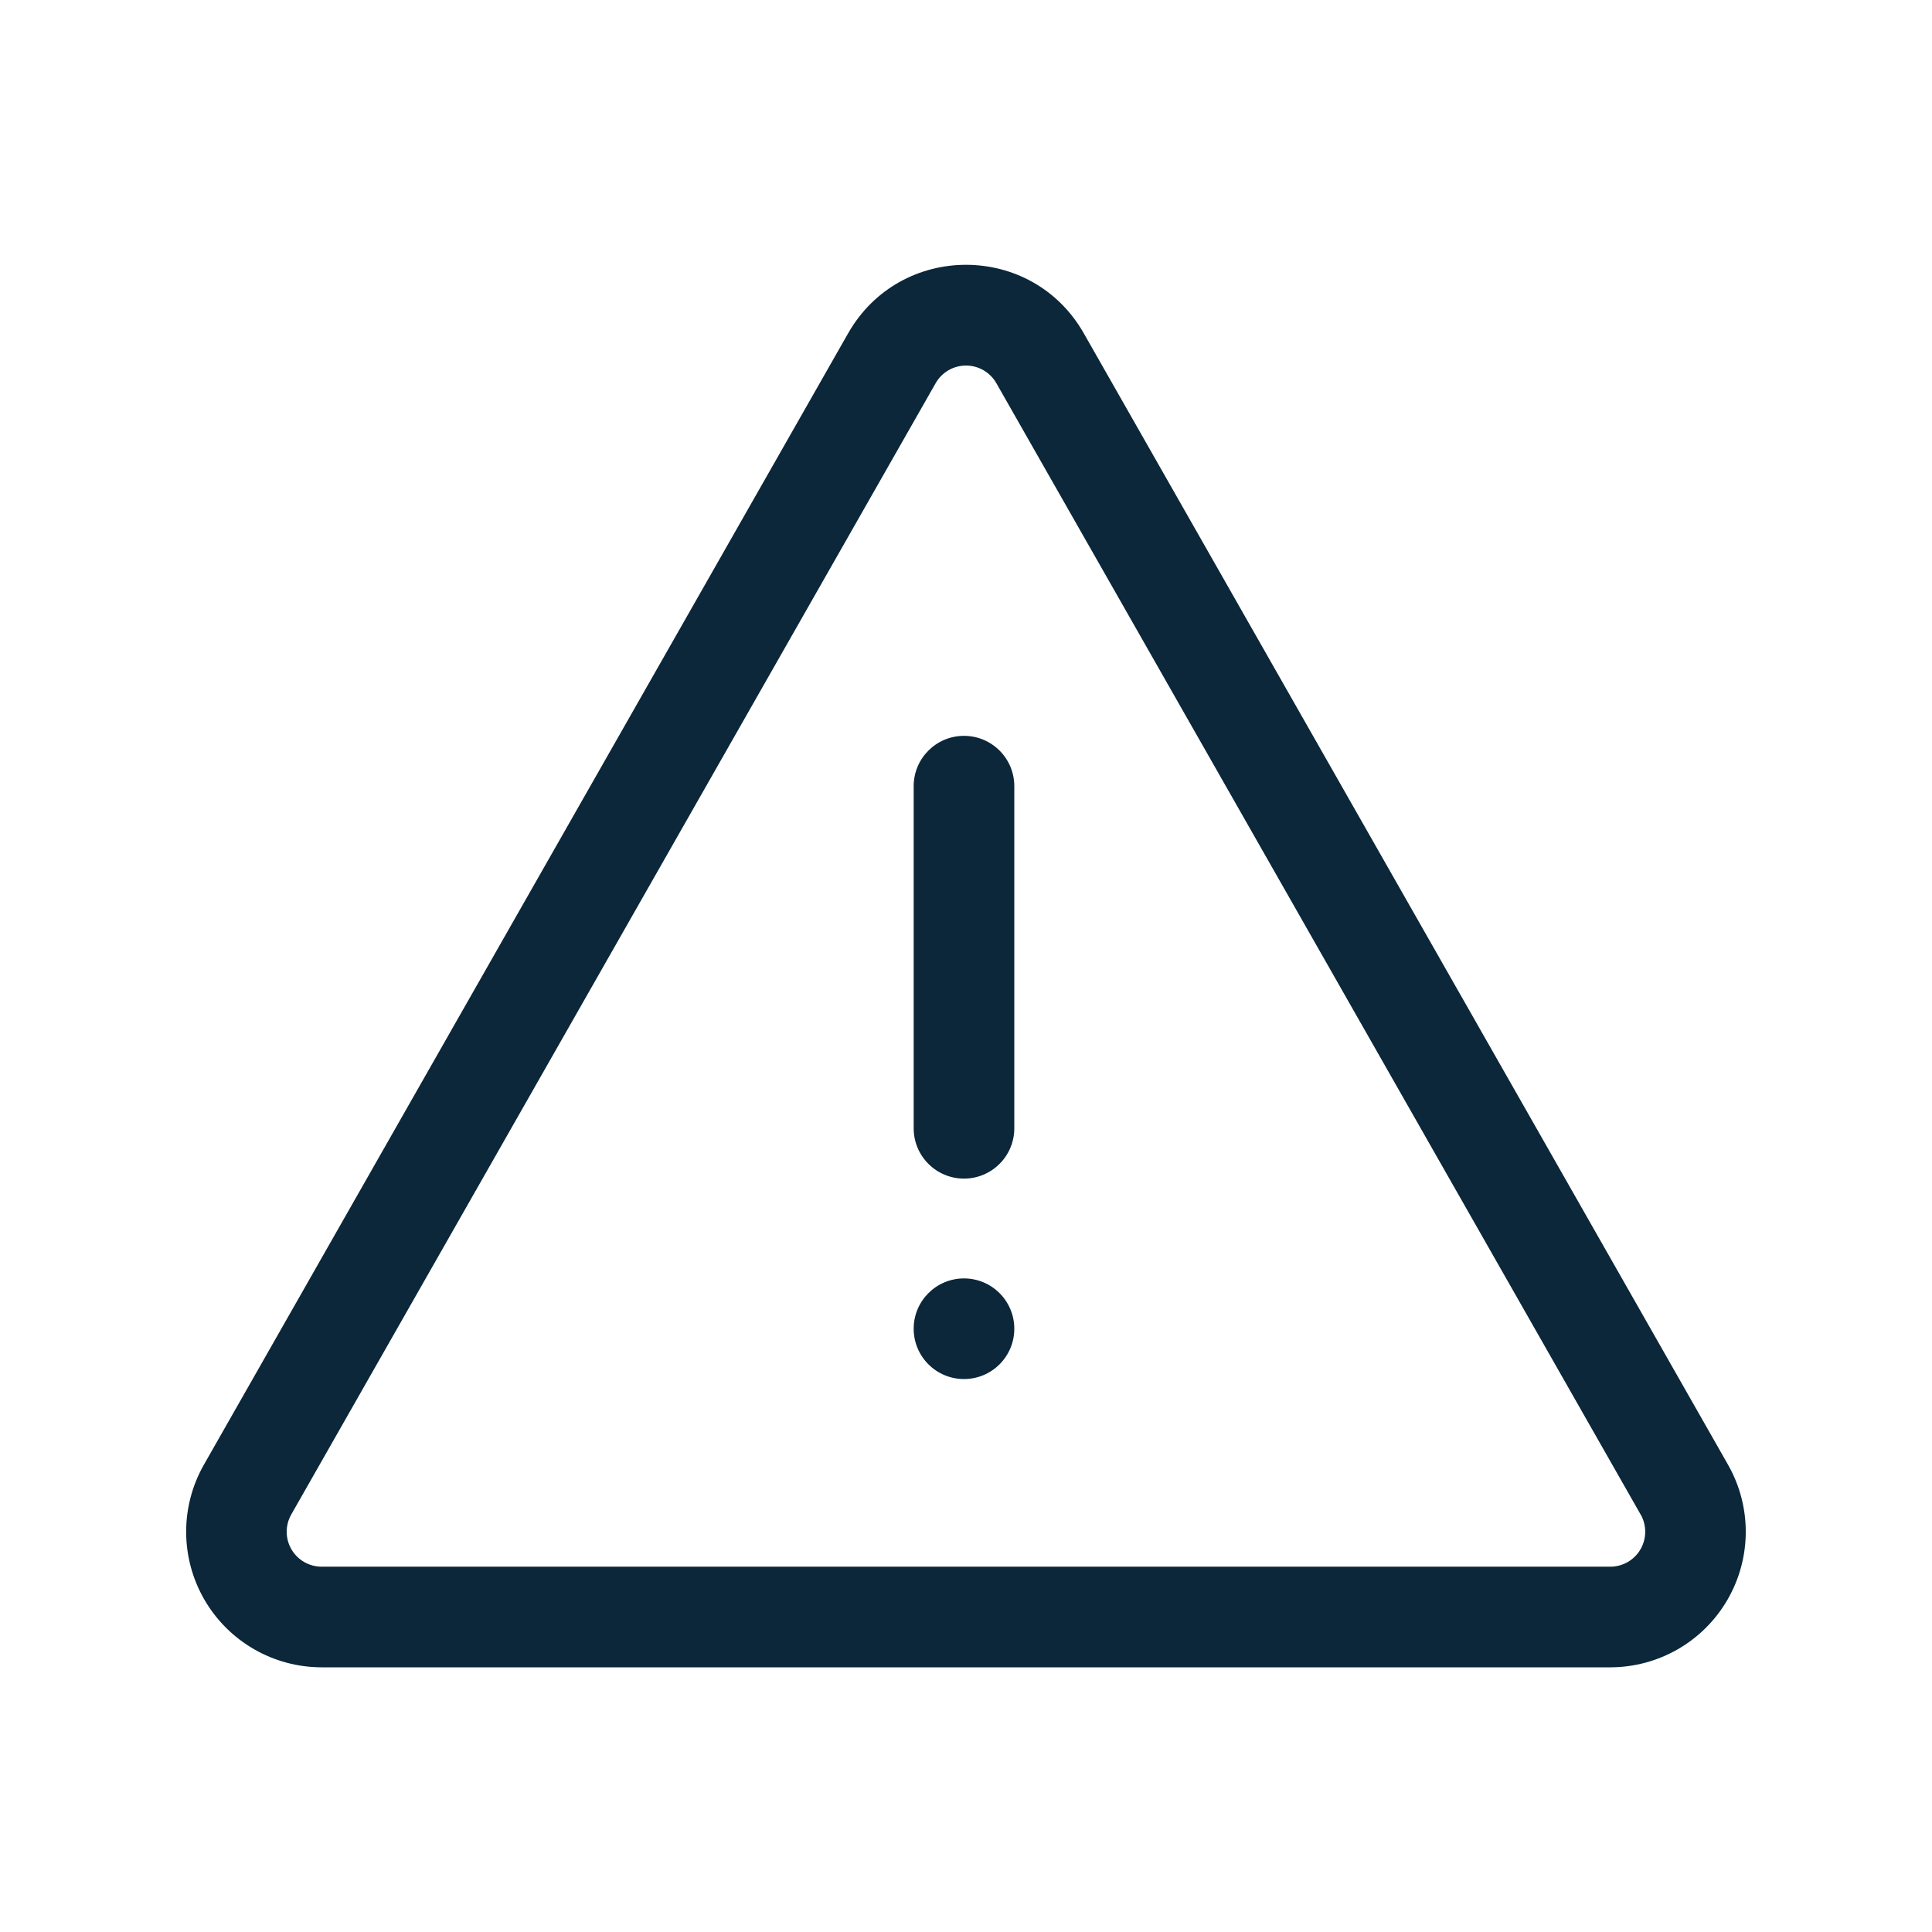
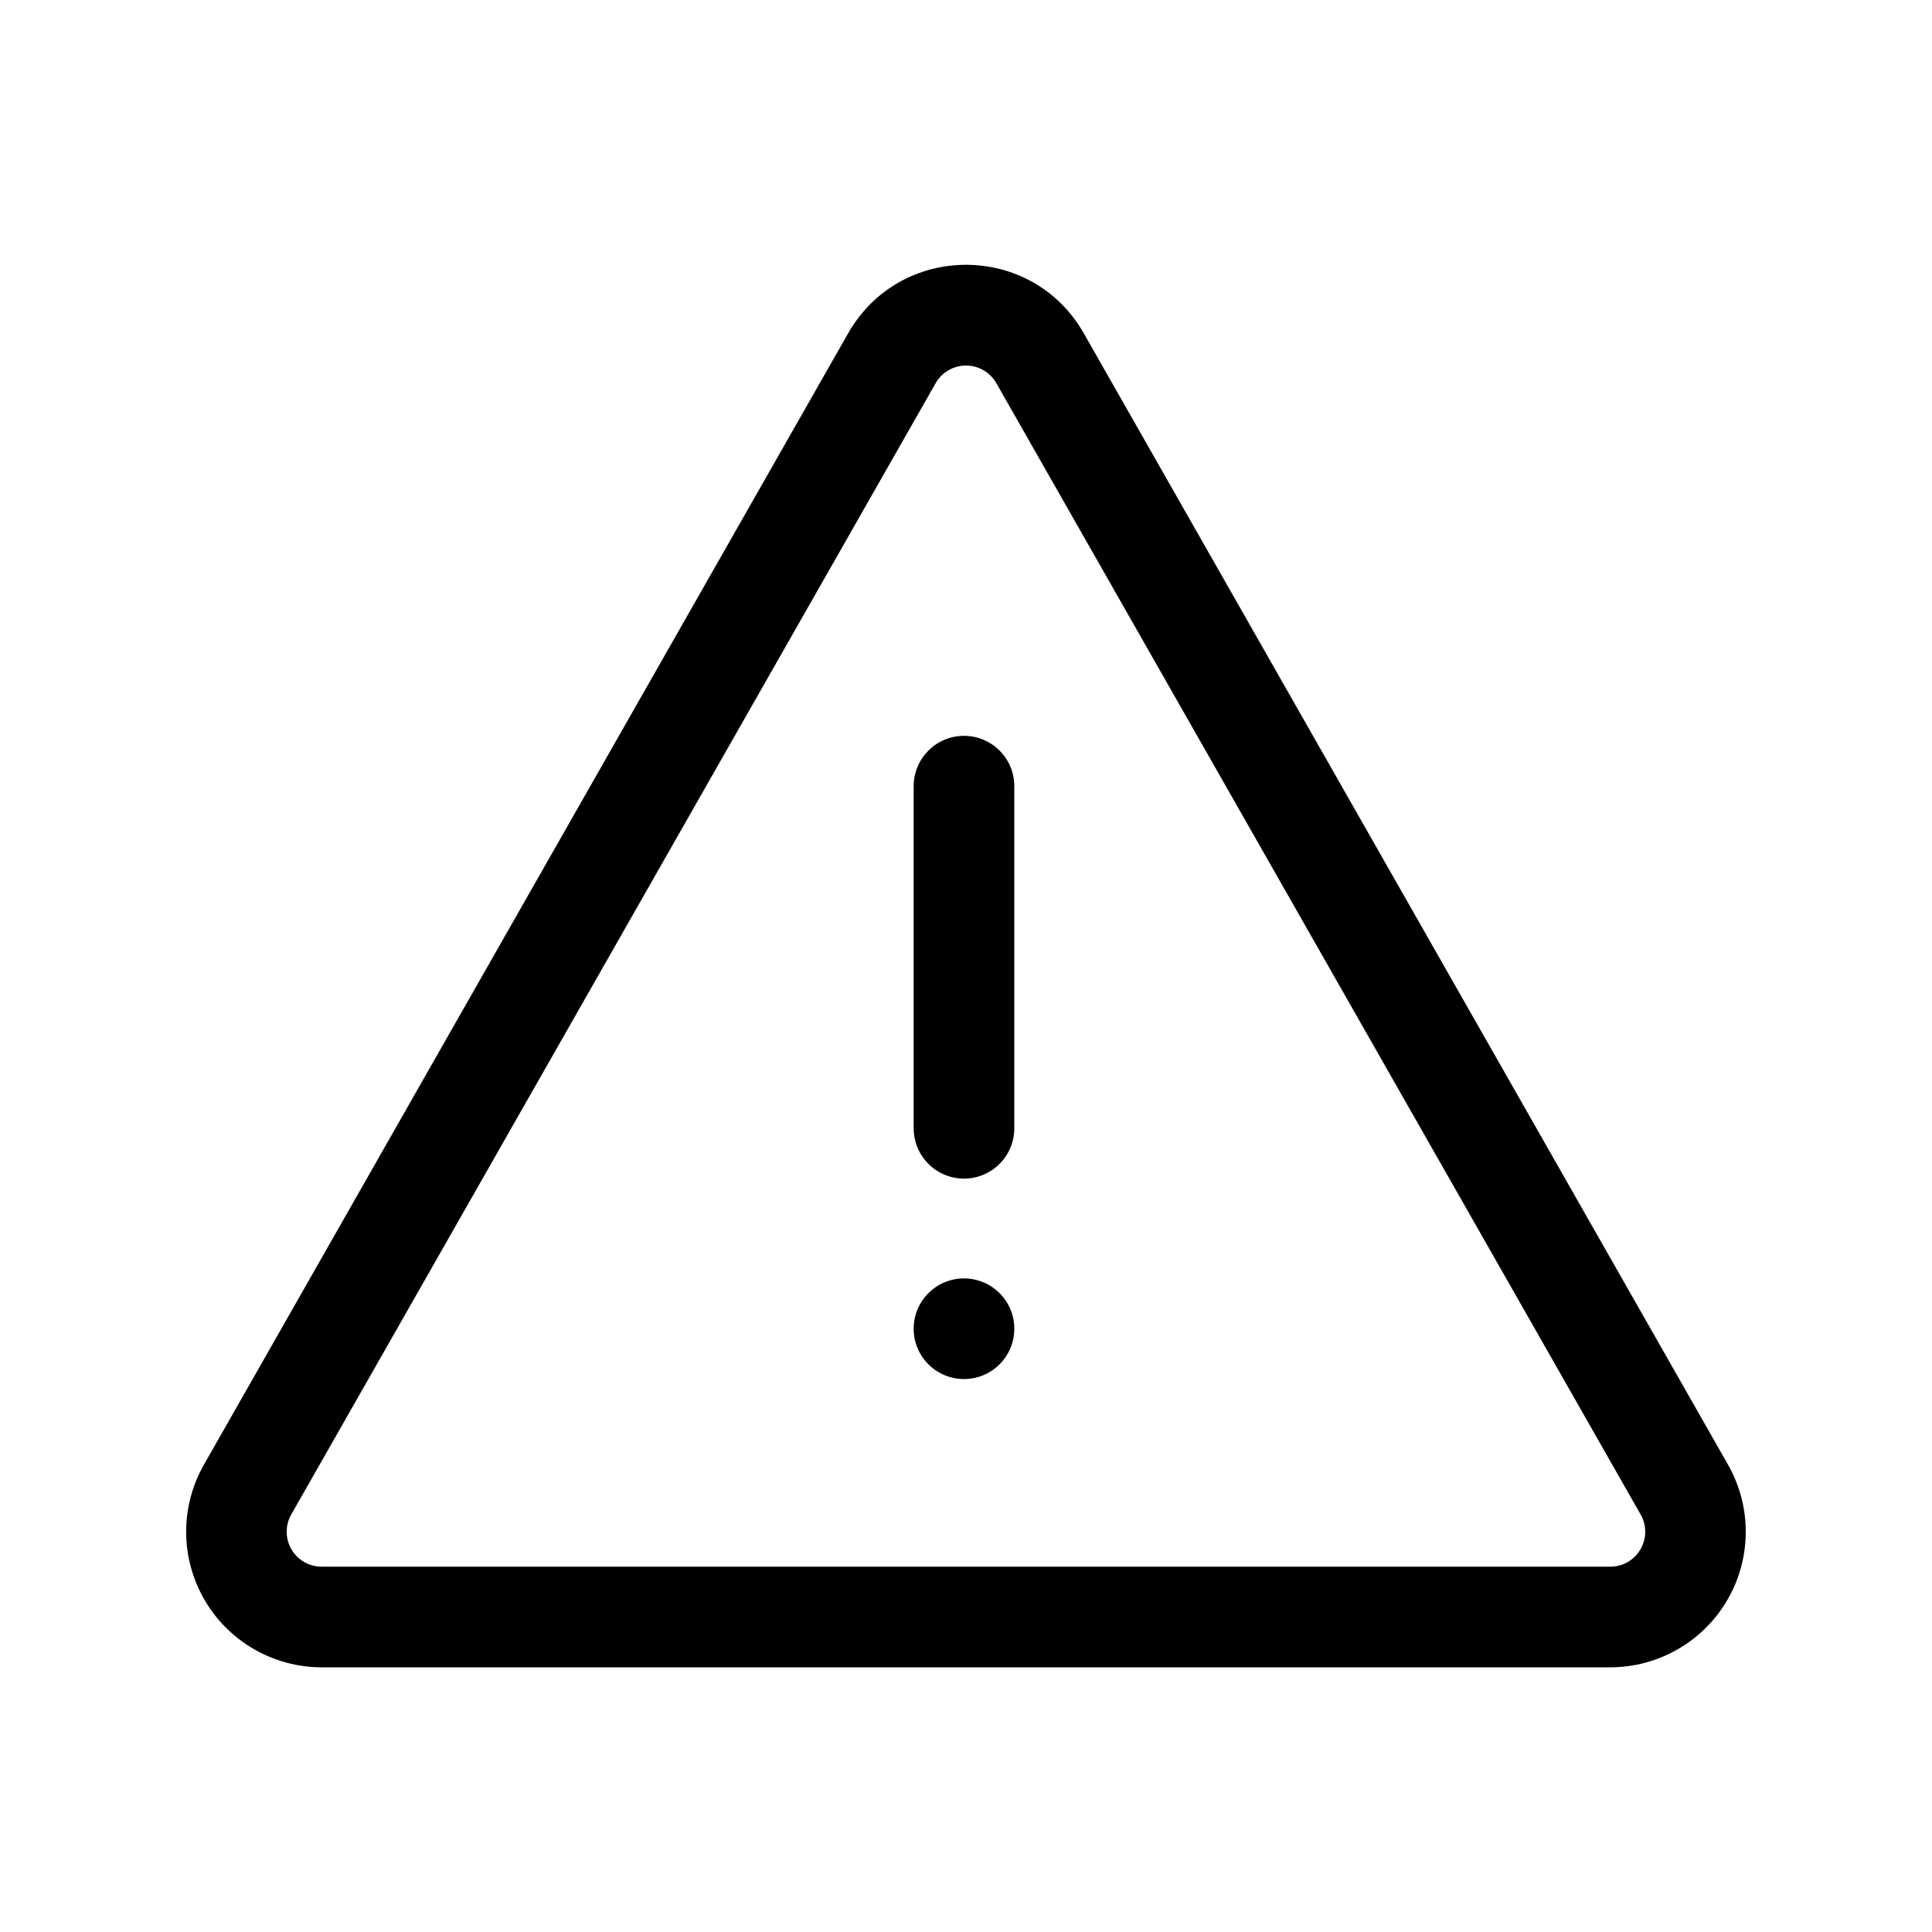
<svg xmlns="http://www.w3.org/2000/svg" width="24" height="24" fill="none">
-   <path fill="#0B2739" d="M11.35 9.766a.625.625 0 1 1 1.25 0v4.25a.625.625 0 1 1-1.25 0v-4.25ZM11.975 17.131a.625.625 0 1 0 0-1.25.625.625 0 0 0 0 1.25Z" />
-   <path fill="#0B2739" d="M13.463 4.14c-.646-1.134-2.28-1.134-2.927 0L2.533 18.195a1.684 1.684 0 0 0 1.463 2.517h16.007a1.684 1.684 0 0 0 1.463-2.517L13.463 4.14Zm6.917 14.672a.434.434 0 0 1-.377.65H3.996a.434.434 0 0 1-.377-.65L11.623 4.76a.434.434 0 0 1 .754 0l8.003 14.053Z" />
+   <path fill="#000" d="M11.35 9.766a.625.625 0 1 1 1.25 0v4.25a.625.625 0 1 1-1.25 0v-4.25ZM11.975 17.131a.625.625 0 1 0 0-1.25.625.625 0 0 0 0 1.25Z" />
+   <path fill="#000" d="M13.463 4.14c-.646-1.134-2.28-1.134-2.927 0L2.533 18.195a1.684 1.684 0 0 0 1.463 2.517h16.007a1.684 1.684 0 0 0 1.463-2.517L13.463 4.14Zm6.917 14.672a.434.434 0 0 1-.377.65H3.996a.434.434 0 0 1-.377-.65L11.623 4.76a.434.434 0 0 1 .754 0l8.003 14.053Z" />
</svg>
